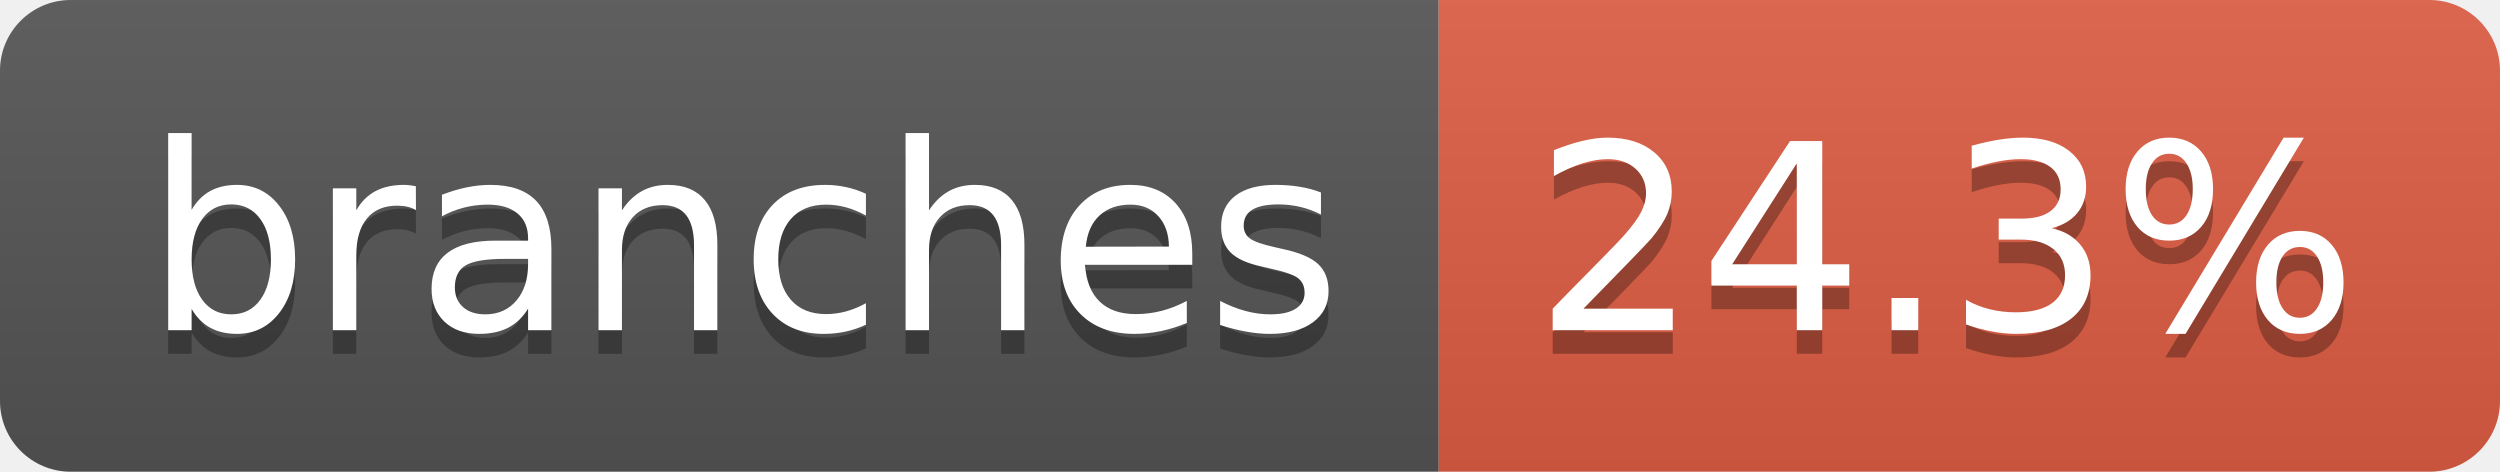
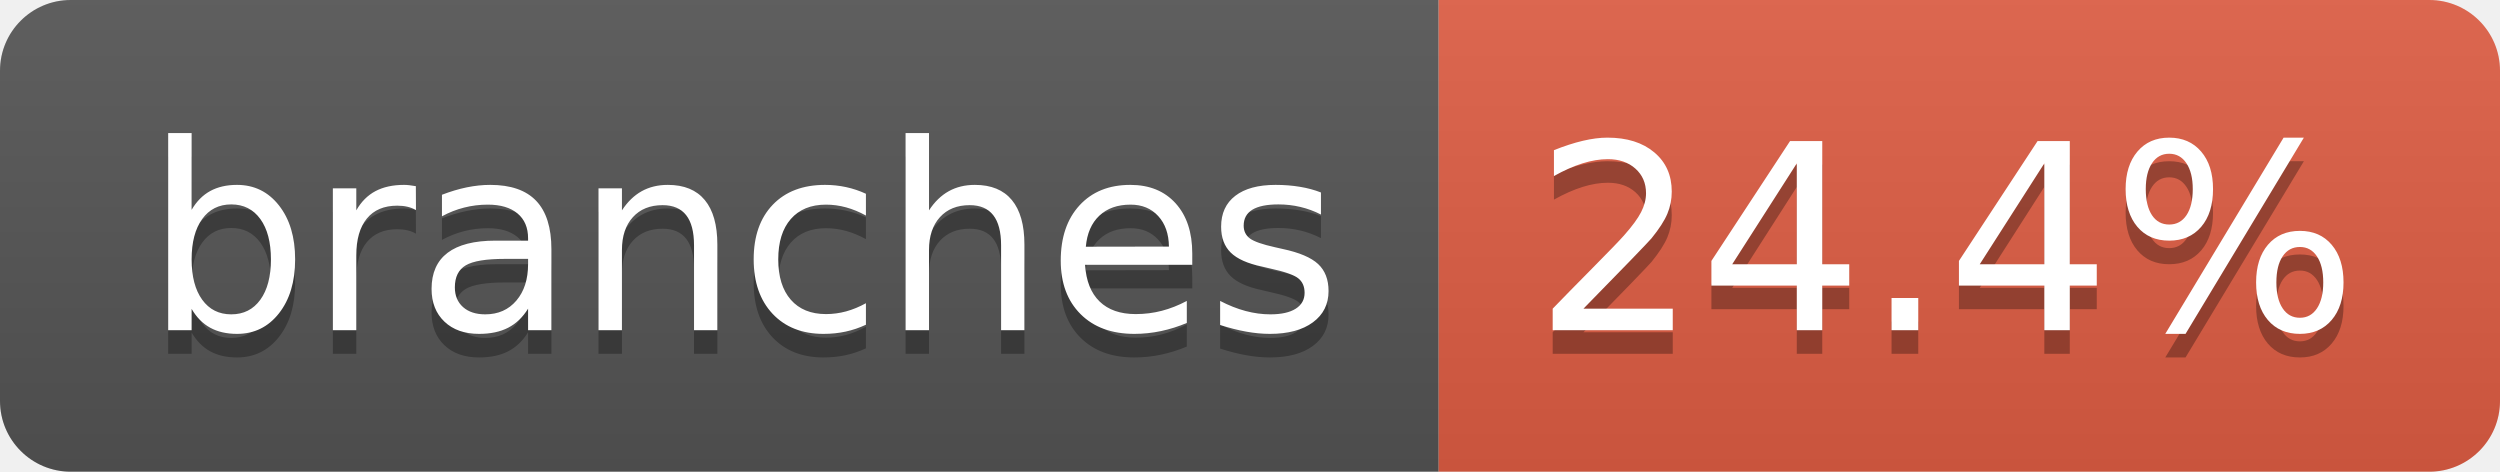
- <svg xmlns="http://www.w3.org/2000/svg" width="106" height="20" role="img" aria-label="branches: 24.3%">
+ <svg xmlns="http://www.w3.org/2000/svg" width="106" height="20" role="img" aria-label="branches: 24.4%">
  <linearGradient id="s" x2="0" y2="100%">
    <stop offset="0" stop-color="#bbb" stop-opacity=".1" />
    <stop offset="1" stop-opacity=".1" />
  </linearGradient>
  <clipPath id="r">
    <rect width="106" height="20" rx="3" fill="#fff" />
  </clipPath>
  <g clip-path="url(#r)">
    <rect width="61" height="20" fill="#555" />
    <rect x="61" width="45" height="20" fill="#e05d44" />
    <rect width="106" height="20" fill="url(#s)" />
  </g>
  <g fill="#fff" text-anchor="middle" font-family="Verdana,Geneva,DejaVu Sans,sans-serif" text-rendering="geometricPrecision" font-size="110">
    <text aria-hidden="true" x="315" y="150" fill="#010101" fill-opacity=".3" transform="scale(.1)" textLength="507">branches</text>
    <text x="315" y="140" transform="scale(.1)" fill="#fff" textLength="507">branches</text>
-     <text aria-hidden="true" x="825" y="150" fill="#010101" fill-opacity=".3" transform="scale(.1)" textLength="350">24.3%</text>
-     <text x="825" y="140" transform="scale(.1)" fill="#fff" textLength="350">24.3%</text>
+     <text aria-hidden="true" x="825" y="150" fill="#010101" fill-opacity=".3" transform="scale(.1)" textLength="350">24.4%</text>
+     <text x="825" y="140" transform="scale(.1)" fill="#fff" textLength="350">24.4%</text>
  </g>
</svg>
